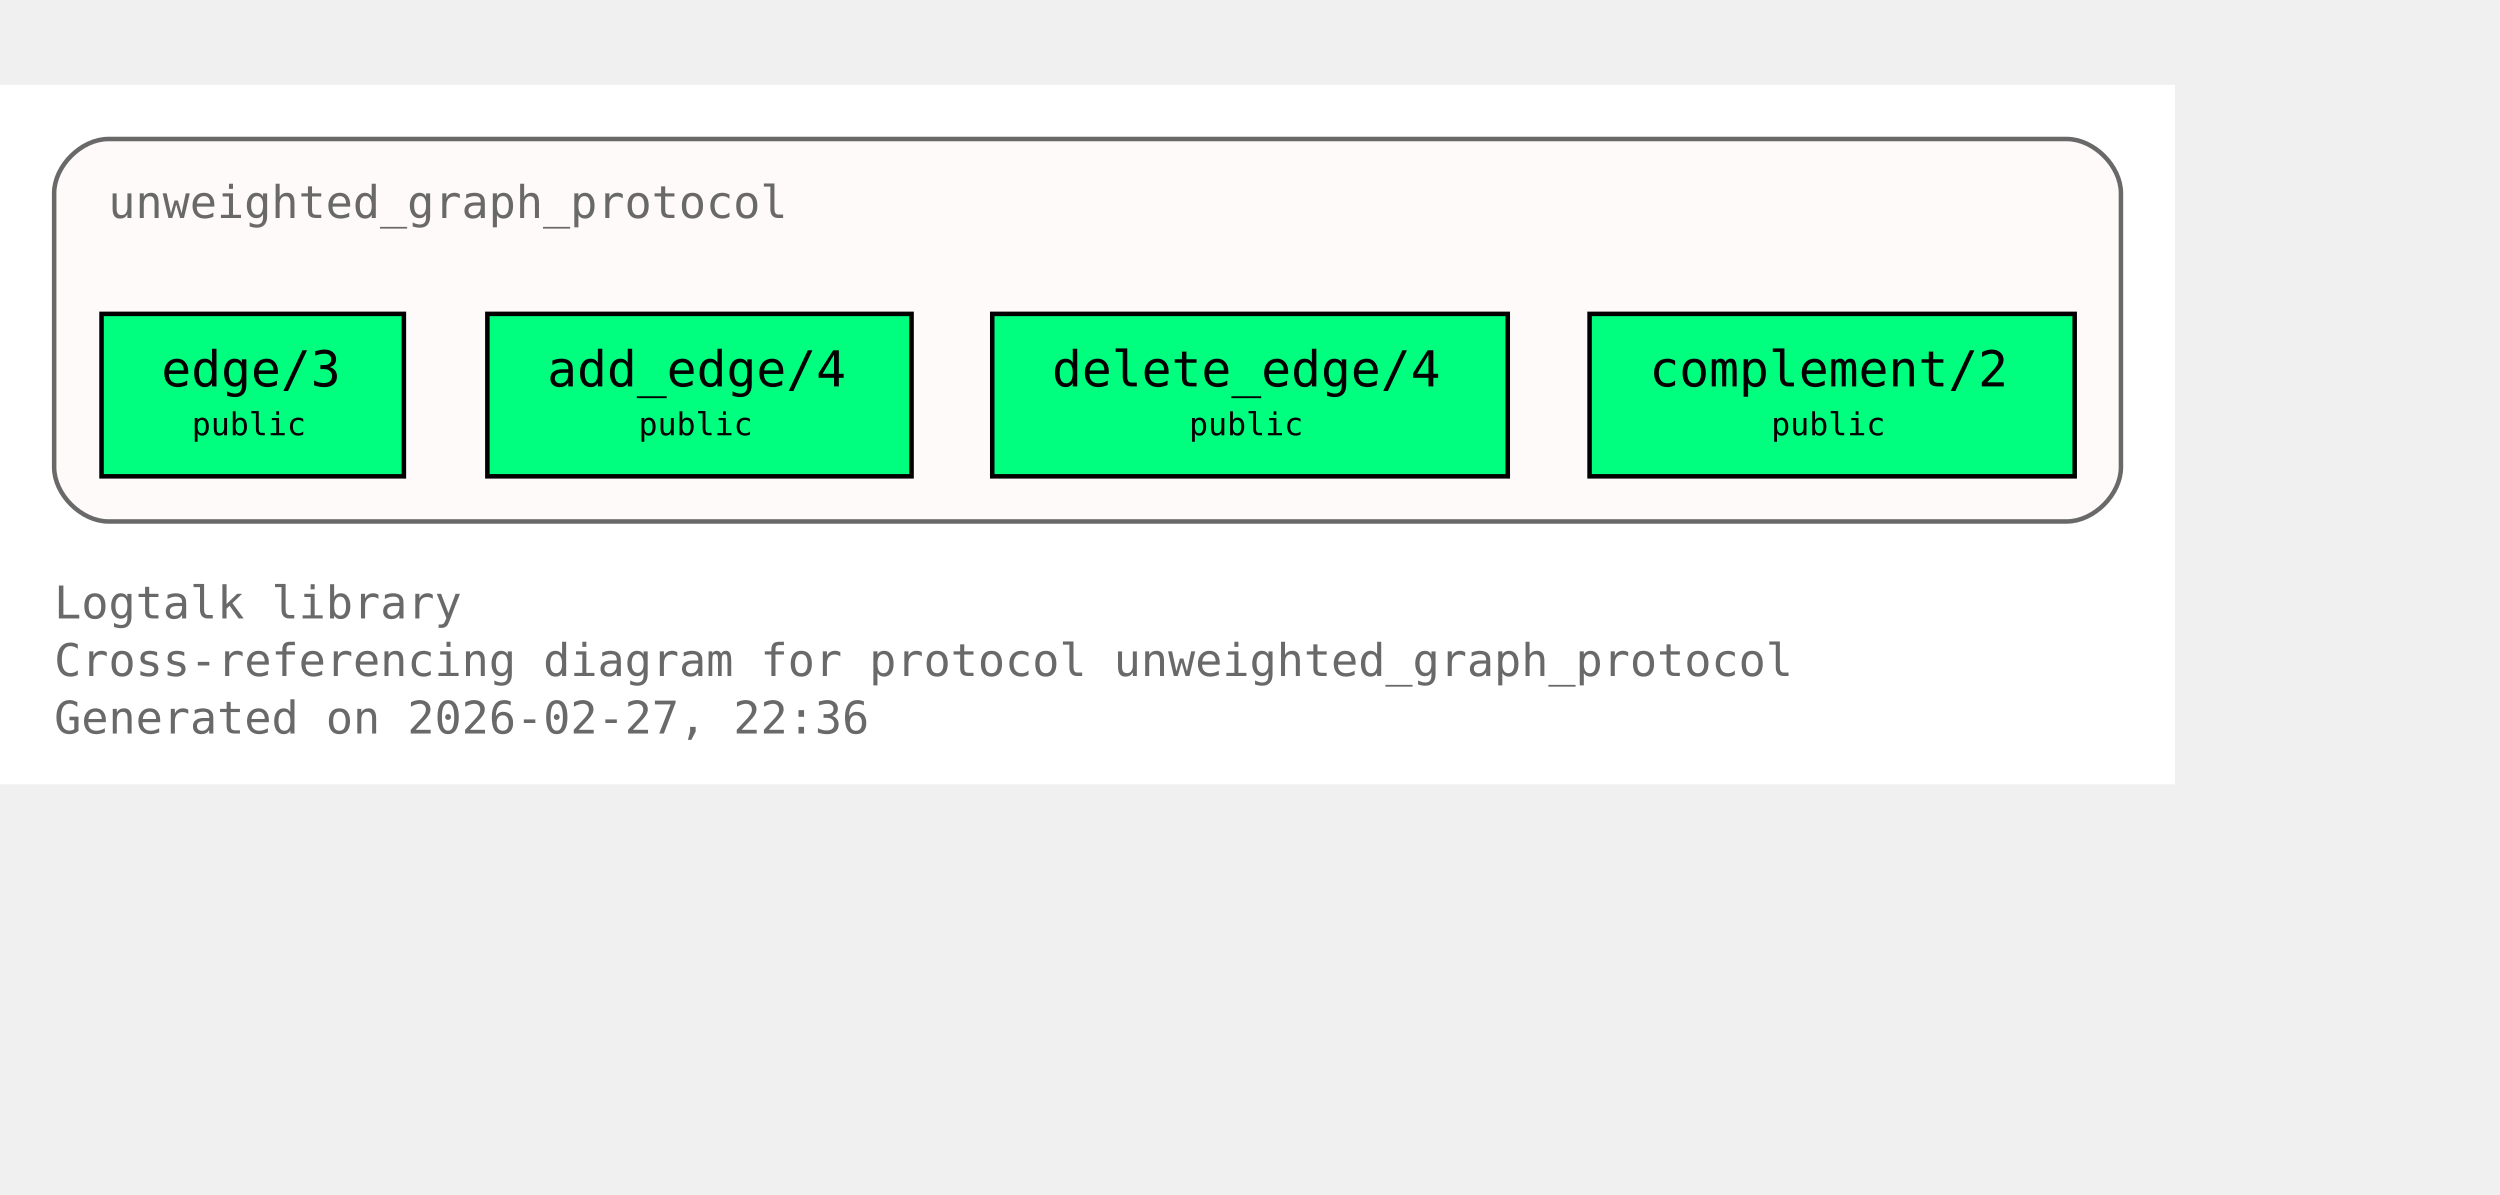
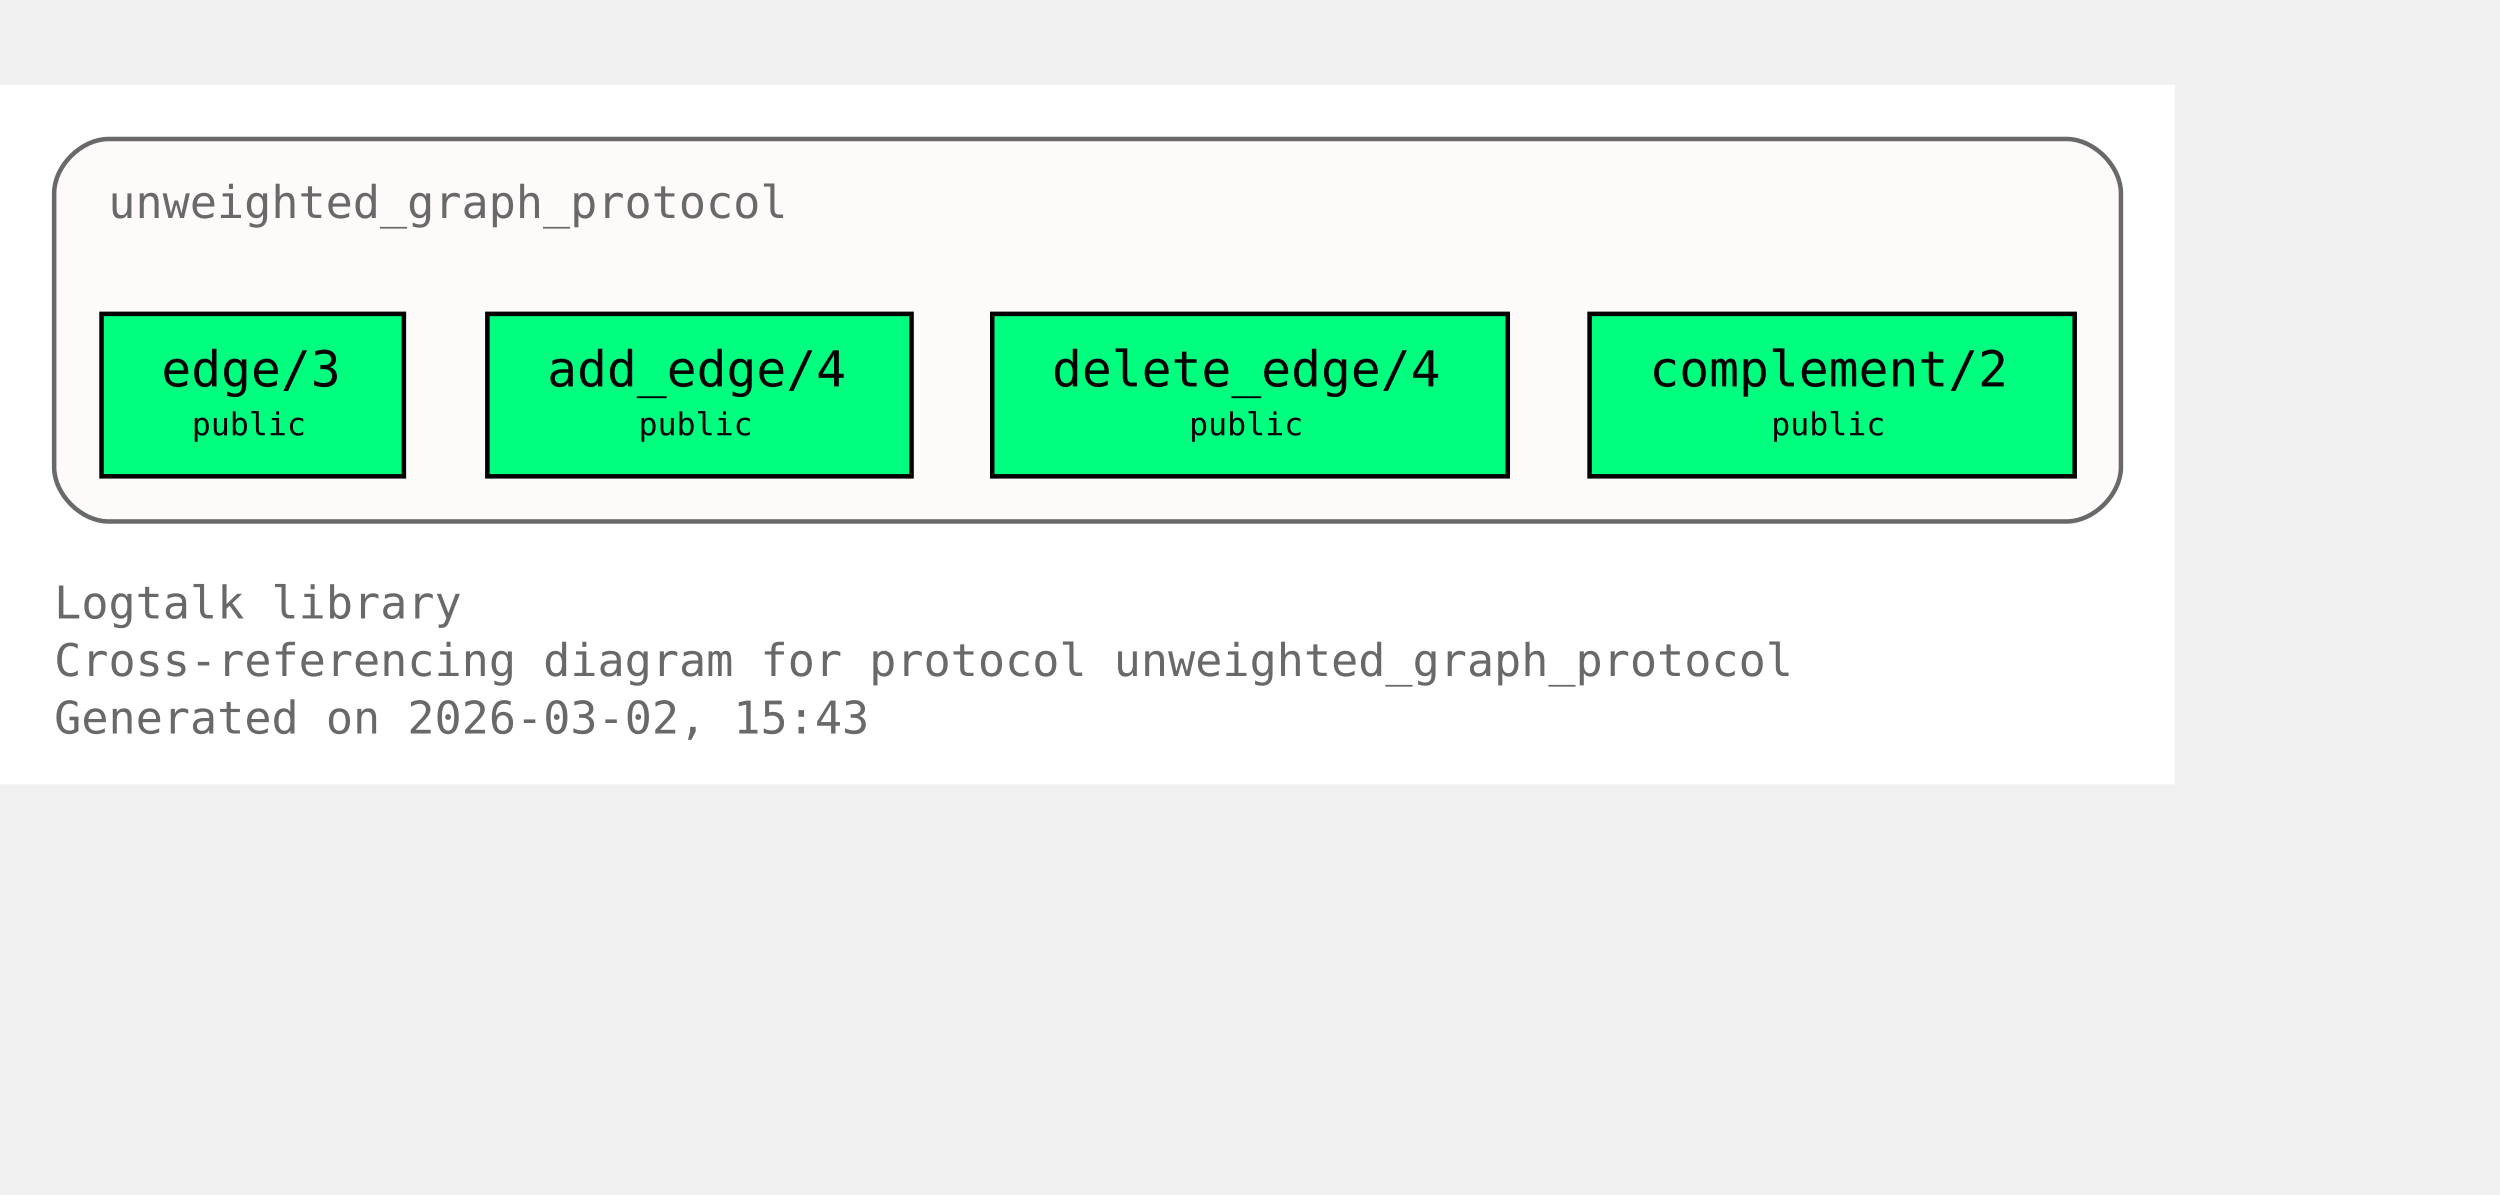
<svg xmlns="http://www.w3.org/2000/svg" xmlns:xlink="http://www.w3.org/1999/xlink" width="626pt" height="299pt" viewBox="72.00 72.00 554.00 227.00">
  <g id="graph0" class="graph" transform="scale(1 1) rotate(0) translate(76 223)">
    <polygon fill="white" stroke="none" points="-4,4 -4,-151 478,-151 478,4 -4,4" />
    <text xml:space="preserve" text-anchor="start" x="8" y="-32.75" font-family="Monospace" font-size="10.00" fill="dimgray">Logtalk library</text>
    <text xml:space="preserve" text-anchor="start" x="8" y="-20" font-family="Monospace" font-size="10.00" fill="dimgray">Cross-referencing diagram for protocol unweighted_graph_protocol</text>
-     <text xml:space="preserve" text-anchor="start" x="8" y="-7.25" font-family="Monospace" font-size="10.00" fill="dimgray">Generated on 2026-02-27, 22:36</text>
+     <text xml:space="preserve" text-anchor="start" x="8" y="-7.25" font-family="Monospace" font-size="10.00" fill="dimgray">Generated on 2026-03-02, 15:43</text>
    <g id="clust1" class="cluster">
      <g id="a_clust1">
        <a xlink:title="unweighted_graph_protocol">
          <path fill="snow" stroke="dimgray" d="M20,-54.25C20,-54.25 454,-54.25 454,-54.25 460,-54.25 466,-60.25 466,-66.25 466,-66.25 466,-127 466,-127 466,-133 460,-139 454,-139 454,-139 20,-139 20,-139 14,-139 8,-133 8,-127 8,-127 8,-66.25 8,-66.25 8,-60.25 14,-54.25 20,-54.25" />
          <g id="a_clust1_0">
-             <a xlink:href="https://github.com/LogtalkDotOrg/logtalk3/tree/29ac9510a291fc7cccbc927a2d3b5b668568bf57/library/graphs/unweighted_graph_protocol.lgt#L22" xlink:title="https://github.com/LogtalkDotOrg/logtalk3/tree/29ac9510a291fc7cccbc927a2d3b5b668568bf57/library/graphs/unweighted_graph_protocol.lgt#L22">
+             <a xlink:href="https://github.com/LogtalkDotOrg/logtalk3/tree/7bd07c24d56b6e968a3b5ac7583b434b1f6f2454/library/graphs/unweighted_graph_protocol.lgt#L22" xlink:title="https://github.com/LogtalkDotOrg/logtalk3/tree/7bd07c24d56b6e968a3b5ac7583b434b1f6f2454/library/graphs/unweighted_graph_protocol.lgt#L22">
              <text xml:space="preserve" text-anchor="start" x="20" y="-121.5" font-family="Monospace" font-size="10.00" fill="dimgray">unweighted_graph_protocol</text>
            </a>
          </g>
        </a>
      </g>
    </g>
    <g id="node1" class="node">
      <polygon fill="springgreen" stroke="black" points="85.5,-100.25 18.5,-100.25 18.5,-64.25 85.5,-64.25 85.5,-100.25" />
      <text xml:space="preserve" text-anchor="start" x="26.5" y="-84.95" font-family="Monospace" font-size="9.00"> </text>
      <g id="a_node1_1">
-         <a xlink:href="https://github.com/LogtalkDotOrg/logtalk3/tree/29ac9510a291fc7cccbc927a2d3b5b668568bf57/library/graphs/unweighted_graph_protocol.lgt#L32" xlink:title="https://github.com/LogtalkDotOrg/logtalk3/tree/29ac9510a291fc7cccbc927a2d3b5b668568bf57/library/graphs/unweighted_graph_protocol.lgt#L32">
+         <a xlink:href="https://github.com/LogtalkDotOrg/logtalk3/tree/7bd07c24d56b6e968a3b5ac7583b434b1f6f2454/library/graphs/unweighted_graph_protocol.lgt#L32" xlink:title="https://github.com/LogtalkDotOrg/logtalk3/tree/7bd07c24d56b6e968a3b5ac7583b434b1f6f2454/library/graphs/unweighted_graph_protocol.lgt#L32">
          <text xml:space="preserve" text-anchor="start" x="31.75" y="-84.17" font-family="Monospace" font-size="11.00">edge/3</text>
        </a>
      </g>
      <text xml:space="preserve" text-anchor="start" x="72.25" y="-84.95" font-family="Monospace" font-size="9.00"> </text>
      <text xml:space="preserve" text-anchor="start" x="26.5" y="-72.58" font-family="Monospace" font-size="9.00"> </text>
      <text xml:space="preserve" text-anchor="start" x="38.5" y="-73.35" font-family="Monospace" font-size="7.00">public</text>
      <text xml:space="preserve" text-anchor="start" x="72.25" y="-72.58" font-family="Monospace" font-size="9.00"> </text>
    </g>
    <g id="node2" class="node">
      <polygon fill="springgreen" stroke="black" points="198,-100.25 104,-100.25 104,-64.25 198,-64.25 198,-100.25" />
      <text xml:space="preserve" text-anchor="start" x="112" y="-84.95" font-family="Monospace" font-size="9.00"> </text>
      <g id="a_node2_2">
-         <a xlink:href="https://github.com/LogtalkDotOrg/logtalk3/tree/29ac9510a291fc7cccbc927a2d3b5b668568bf57/library/graphs/unweighted_graph_protocol.lgt#L39" xlink:title="https://github.com/LogtalkDotOrg/logtalk3/tree/29ac9510a291fc7cccbc927a2d3b5b668568bf57/library/graphs/unweighted_graph_protocol.lgt#L39">
+         <a xlink:href="https://github.com/LogtalkDotOrg/logtalk3/tree/7bd07c24d56b6e968a3b5ac7583b434b1f6f2454/library/graphs/unweighted_graph_protocol.lgt#L39" xlink:title="https://github.com/LogtalkDotOrg/logtalk3/tree/7bd07c24d56b6e968a3b5ac7583b434b1f6f2454/library/graphs/unweighted_graph_protocol.lgt#L39">
          <text xml:space="preserve" text-anchor="start" x="117.25" y="-84.17" font-family="Monospace" font-size="11.00">add_edge/4</text>
        </a>
      </g>
      <text xml:space="preserve" text-anchor="start" x="184.75" y="-84.95" font-family="Monospace" font-size="9.00"> </text>
      <text xml:space="preserve" text-anchor="start" x="112" y="-72.58" font-family="Monospace" font-size="9.00"> </text>
      <text xml:space="preserve" text-anchor="start" x="137.5" y="-73.35" font-family="Monospace" font-size="7.00">public</text>
      <text xml:space="preserve" text-anchor="start" x="184.75" y="-72.58" font-family="Monospace" font-size="9.00"> </text>
    </g>
    <g id="node3" class="node">
      <polygon fill="springgreen" stroke="black" points="330.12,-100.25 215.88,-100.25 215.88,-64.25 330.12,-64.25 330.12,-100.25" />
      <text xml:space="preserve" text-anchor="start" x="223.88" y="-84.95" font-family="Monospace" font-size="9.00"> </text>
      <g id="a_node3_3">
-         <a xlink:href="https://github.com/LogtalkDotOrg/logtalk3/tree/29ac9510a291fc7cccbc927a2d3b5b668568bf57/library/graphs/unweighted_graph_protocol.lgt#L46" xlink:title="https://github.com/LogtalkDotOrg/logtalk3/tree/29ac9510a291fc7cccbc927a2d3b5b668568bf57/library/graphs/unweighted_graph_protocol.lgt#L46">
+         <a xlink:href="https://github.com/LogtalkDotOrg/logtalk3/tree/7bd07c24d56b6e968a3b5ac7583b434b1f6f2454/library/graphs/unweighted_graph_protocol.lgt#L46" xlink:title="https://github.com/LogtalkDotOrg/logtalk3/tree/7bd07c24d56b6e968a3b5ac7583b434b1f6f2454/library/graphs/unweighted_graph_protocol.lgt#L46">
          <text xml:space="preserve" text-anchor="start" x="229.12" y="-84.17" font-family="Monospace" font-size="11.00">delete_edge/4</text>
        </a>
      </g>
      <text xml:space="preserve" text-anchor="start" x="316.88" y="-84.95" font-family="Monospace" font-size="9.00"> </text>
      <text xml:space="preserve" text-anchor="start" x="223.88" y="-72.58" font-family="Monospace" font-size="9.00"> </text>
      <text xml:space="preserve" text-anchor="start" x="259.5" y="-73.35" font-family="Monospace" font-size="7.00">public</text>
      <text xml:space="preserve" text-anchor="start" x="316.88" y="-72.58" font-family="Monospace" font-size="9.00"> </text>
    </g>
    <g id="node4" class="node">
      <polygon fill="springgreen" stroke="black" points="455.75,-100.25 348.25,-100.25 348.25,-64.25 455.75,-64.25 455.75,-100.25" />
      <text xml:space="preserve" text-anchor="start" x="356.25" y="-84.95" font-family="Monospace" font-size="9.00"> </text>
      <g id="a_node4_4">
-         <a xlink:href="https://github.com/LogtalkDotOrg/logtalk3/tree/29ac9510a291fc7cccbc927a2d3b5b668568bf57/library/graphs/unweighted_graph_protocol.lgt#L53" xlink:title="https://github.com/LogtalkDotOrg/logtalk3/tree/29ac9510a291fc7cccbc927a2d3b5b668568bf57/library/graphs/unweighted_graph_protocol.lgt#L53">
+         <a xlink:href="https://github.com/LogtalkDotOrg/logtalk3/tree/7bd07c24d56b6e968a3b5ac7583b434b1f6f2454/library/graphs/unweighted_graph_protocol.lgt#L53" xlink:title="https://github.com/LogtalkDotOrg/logtalk3/tree/7bd07c24d56b6e968a3b5ac7583b434b1f6f2454/library/graphs/unweighted_graph_protocol.lgt#L53">
          <text xml:space="preserve" text-anchor="start" x="361.5" y="-84.17" font-family="Monospace" font-size="11.00">complement/2</text>
        </a>
      </g>
      <text xml:space="preserve" text-anchor="start" x="442.5" y="-84.95" font-family="Monospace" font-size="9.00"> </text>
      <text xml:space="preserve" text-anchor="start" x="356.25" y="-72.58" font-family="Monospace" font-size="9.00"> </text>
      <text xml:space="preserve" text-anchor="start" x="388.5" y="-73.35" font-family="Monospace" font-size="7.00">public</text>
      <text xml:space="preserve" text-anchor="start" x="442.5" y="-72.58" font-family="Monospace" font-size="9.00"> </text>
    </g>
  </g>
</svg>
